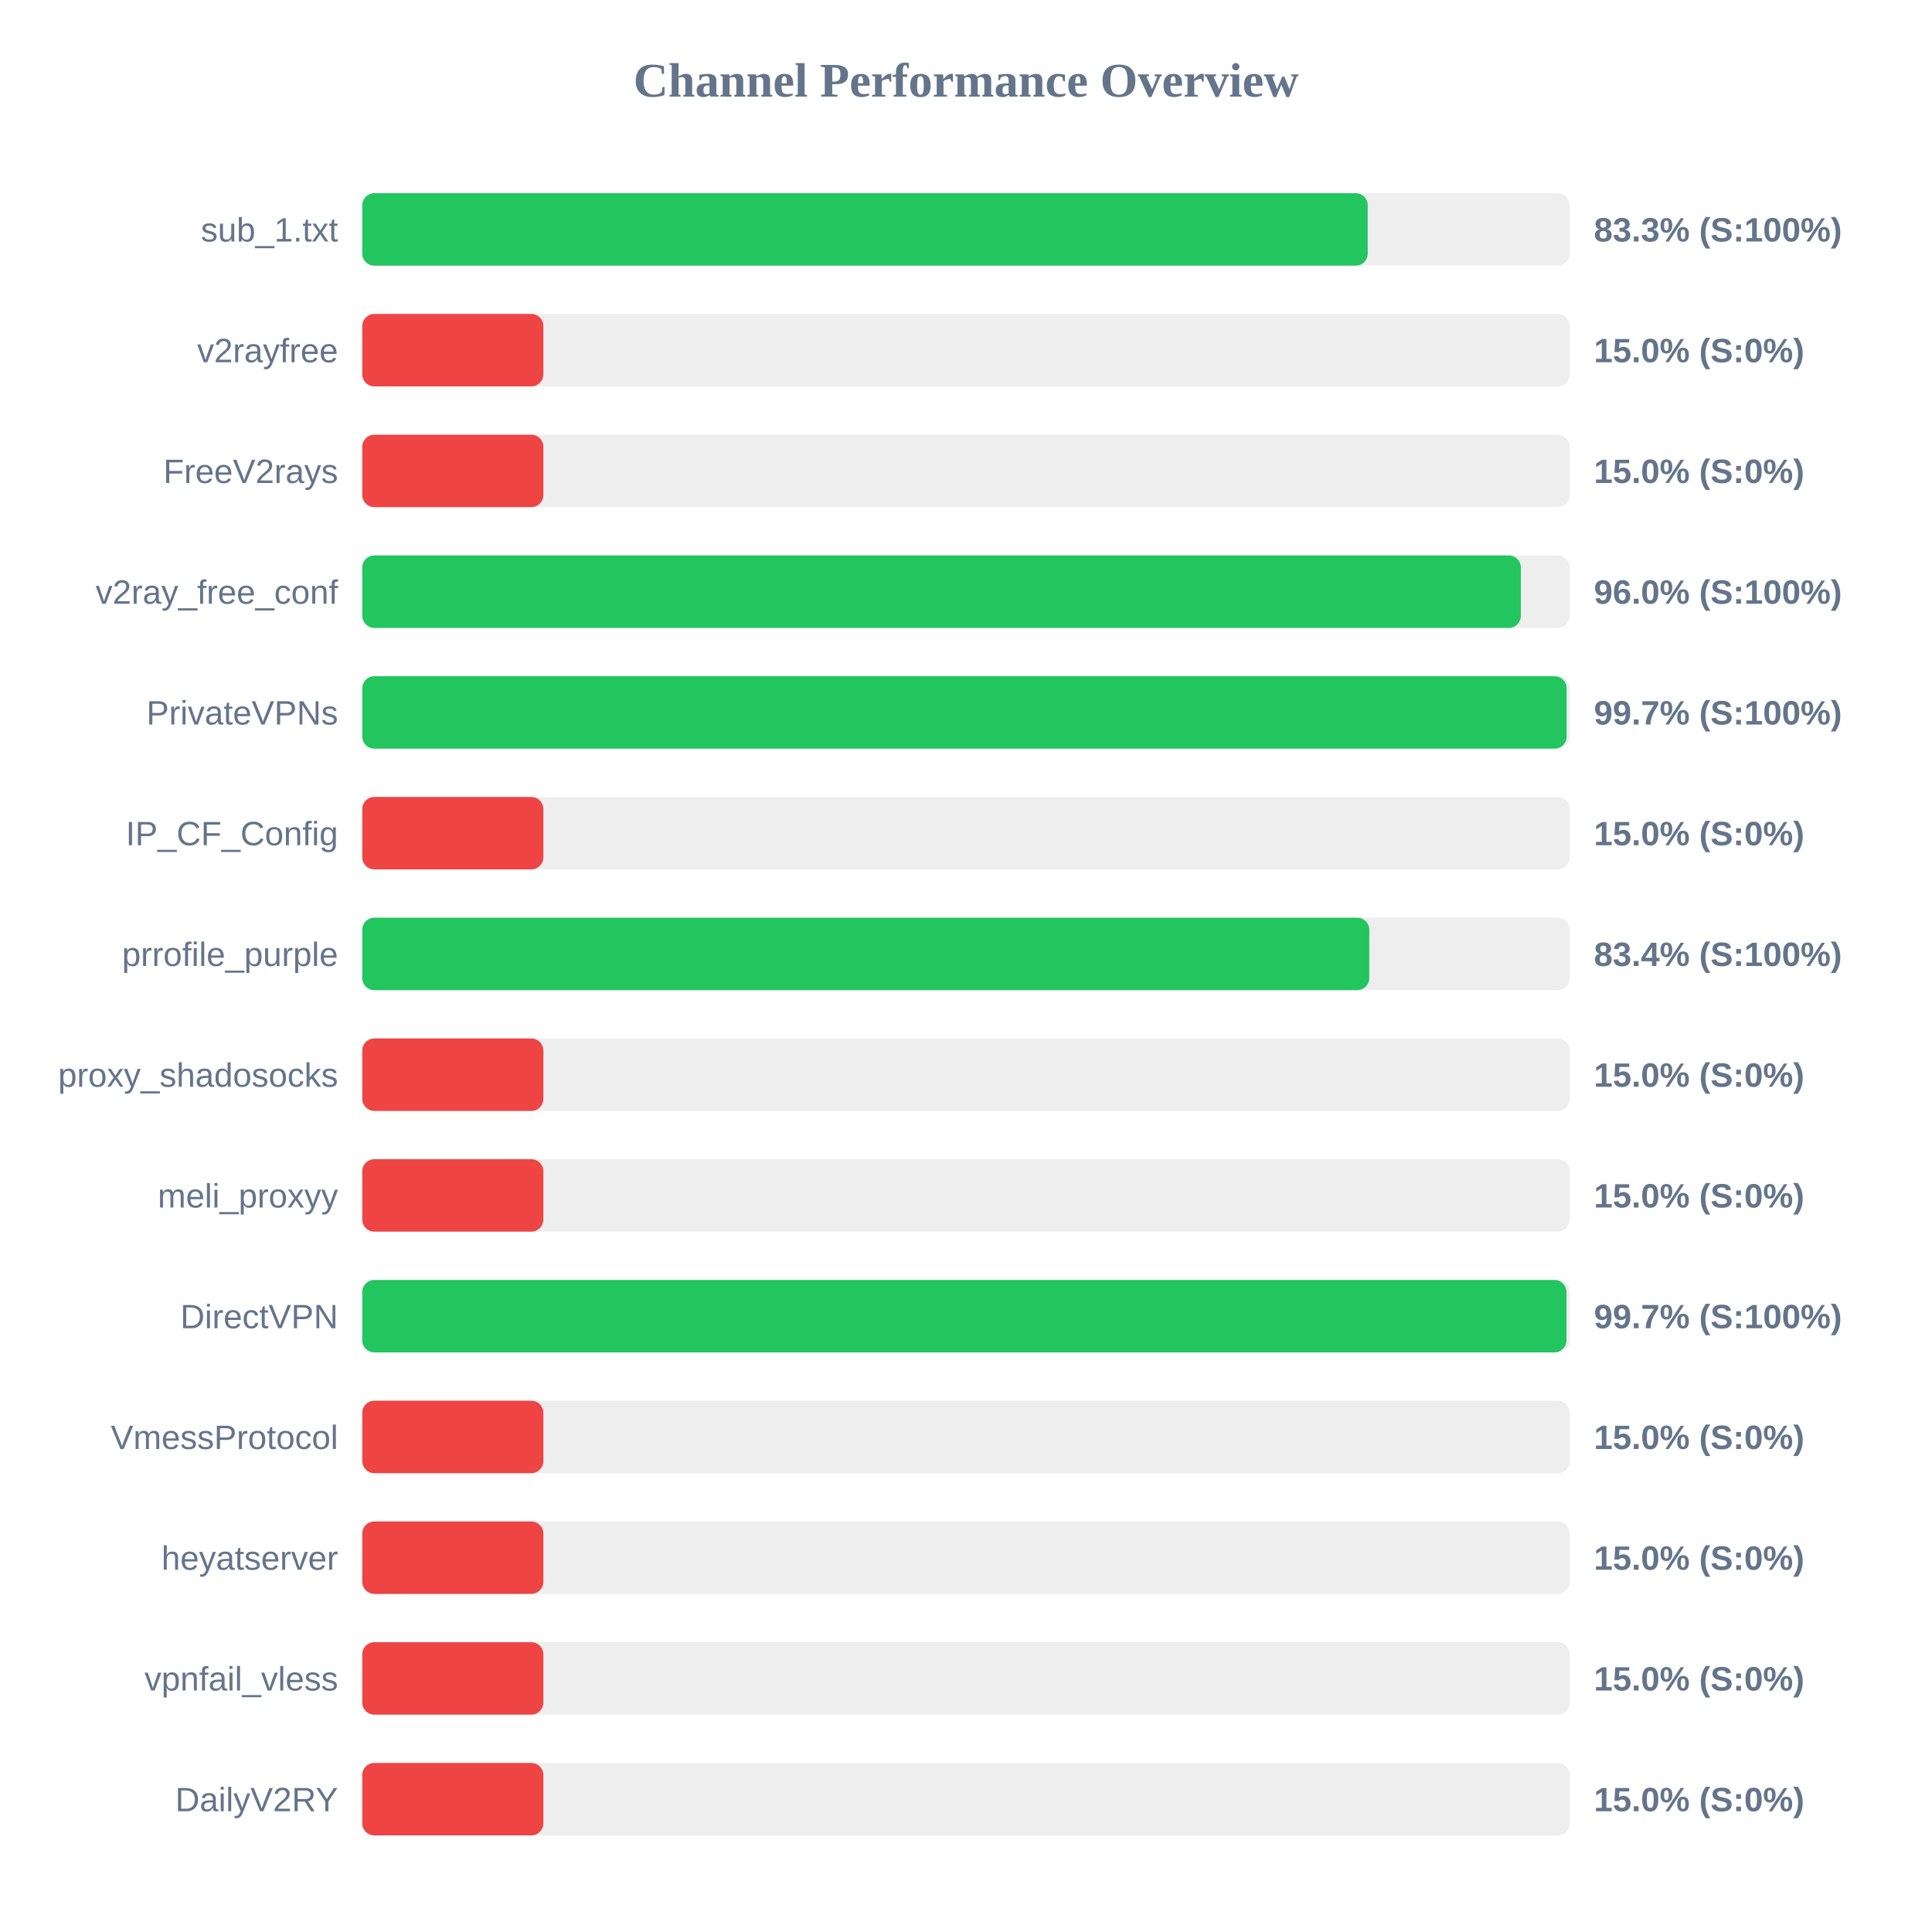
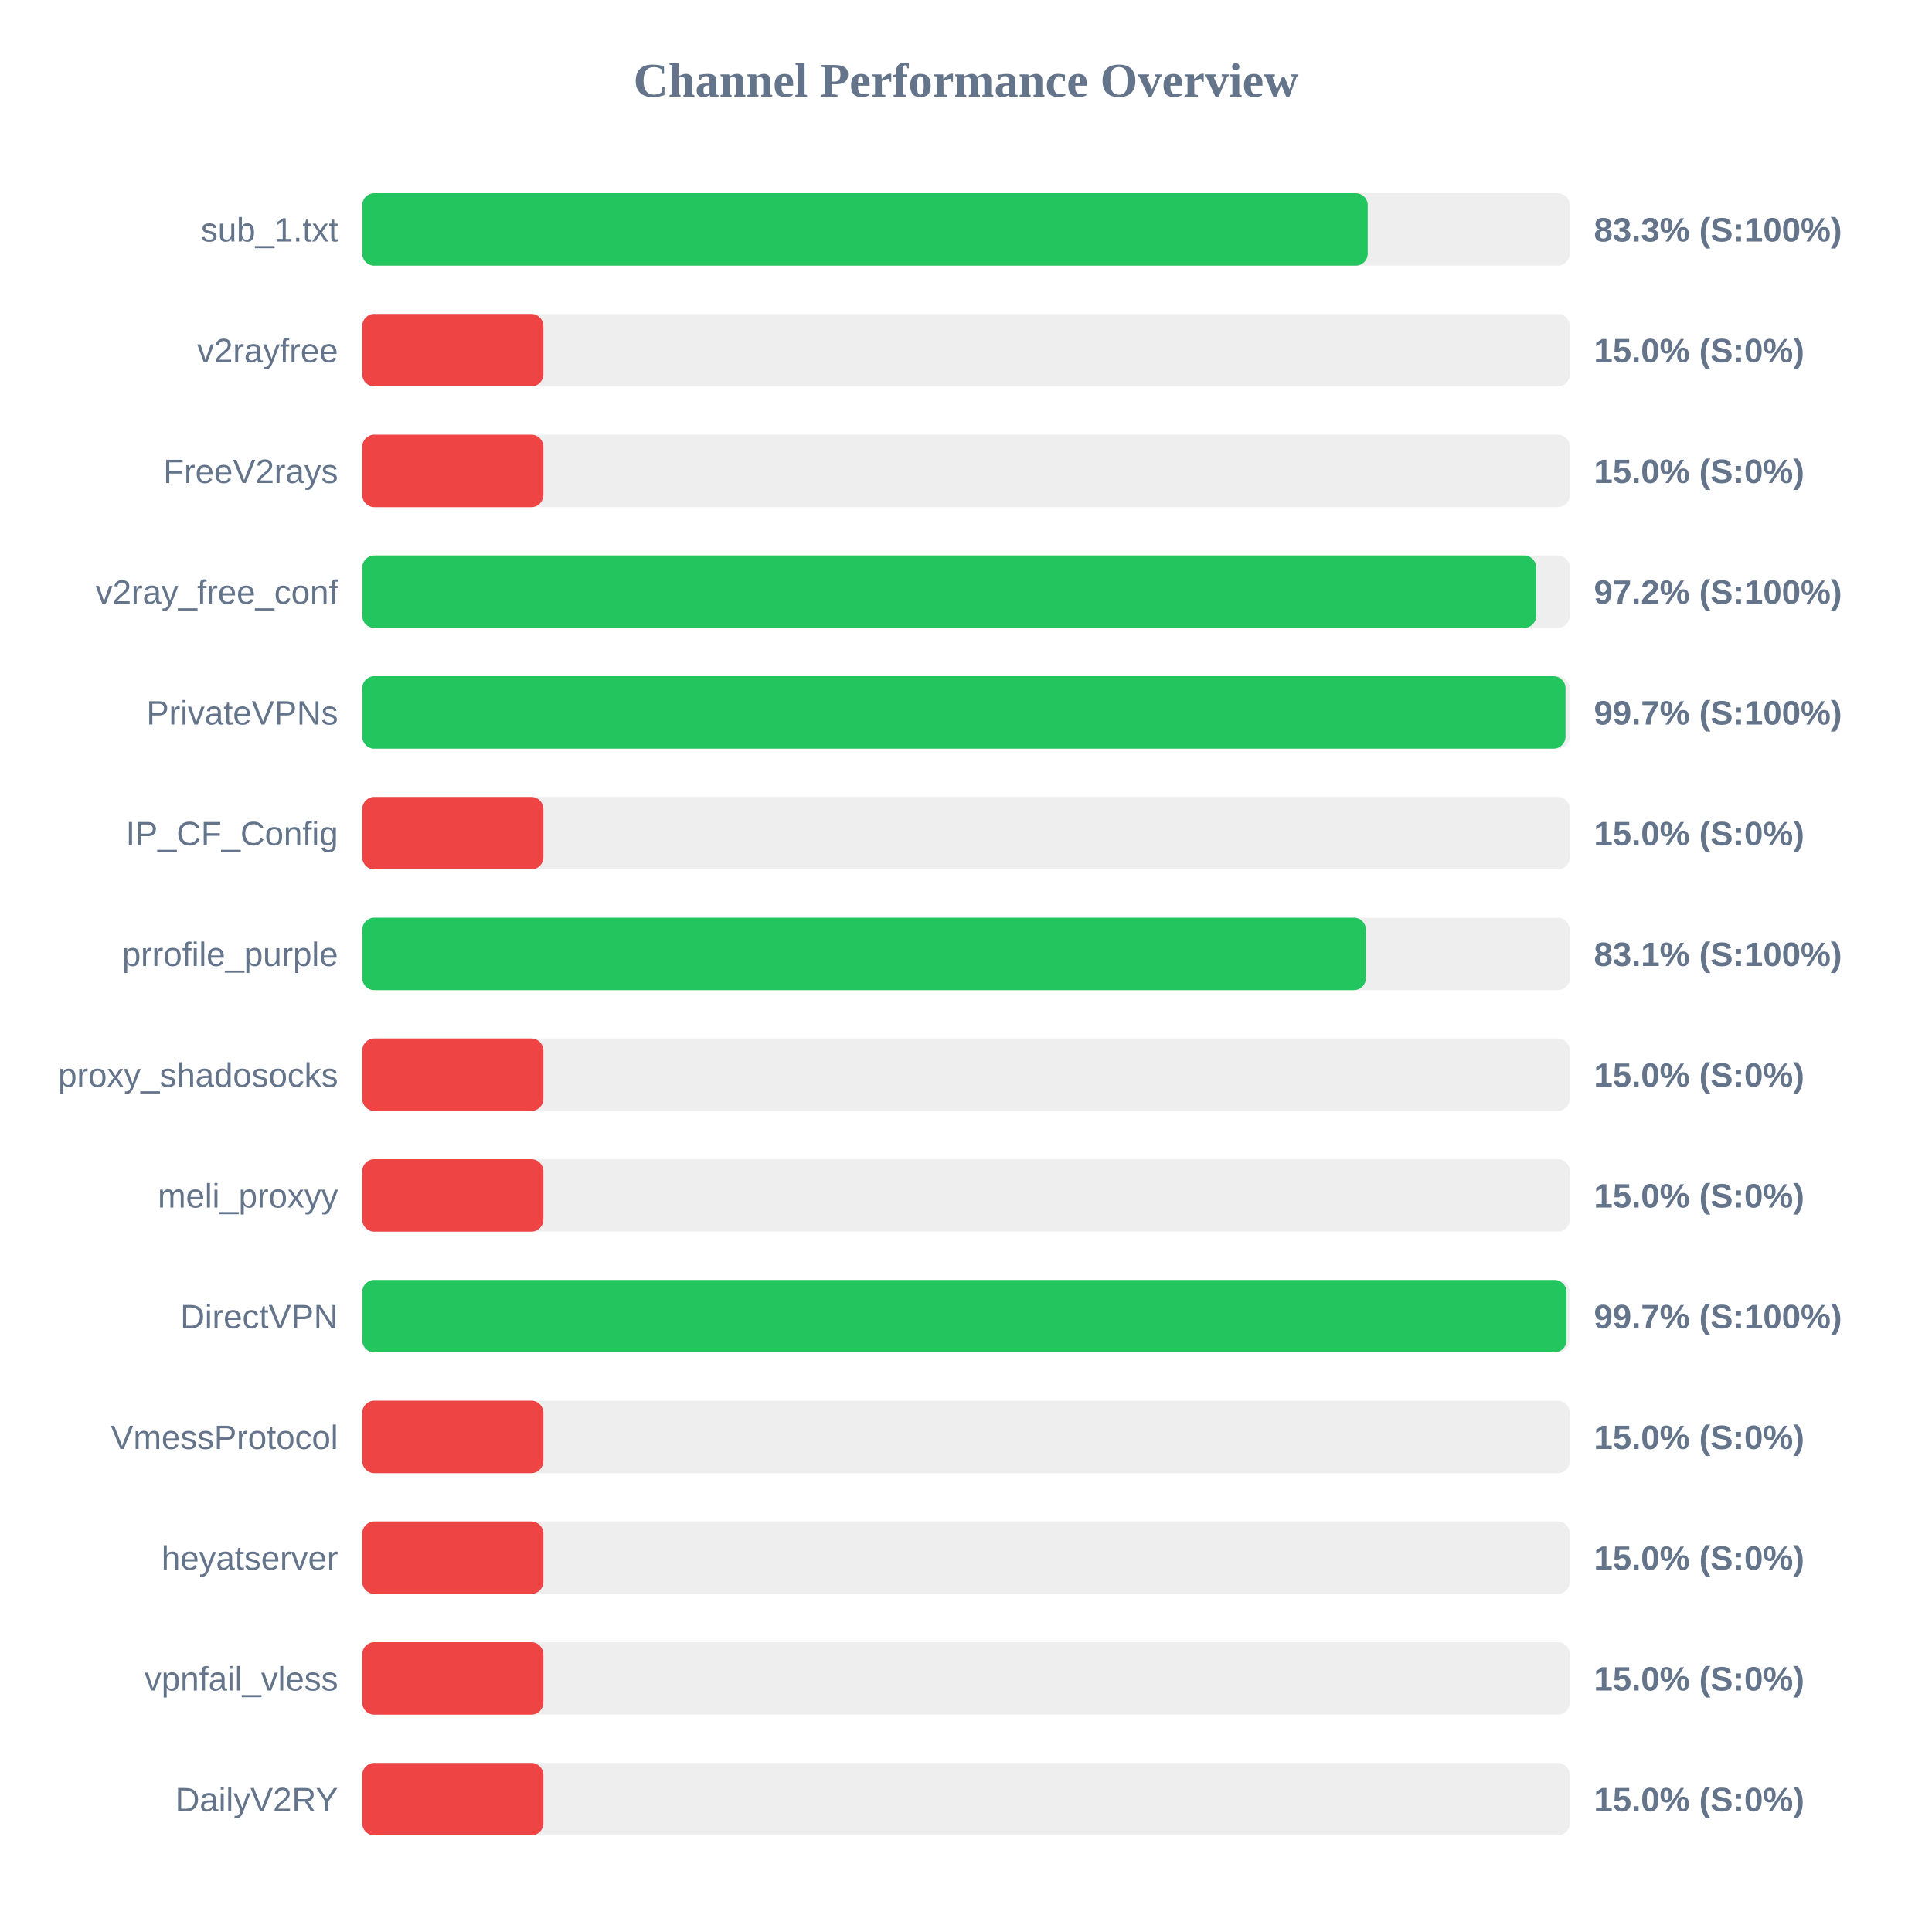
<svg xmlns="http://www.w3.org/2000/svg" width="800" height="800" version="1.1">
  <style>
        .row { font: 14px Arial; fill: #64748b; }
        .score { font: bold 14px Arial; fill: #64748b; }
    </style>
  <text x="400" y="40" text-anchor="middle" font-size="20px" font-weight="bold" fill="#64748b">Channel Performance Overview</text>
  <rect x="150" y="80" width="500" height="30" fill="#eee" rx="5" />
  <rect x="150" y="80" width="416.35" height="30" fill="#22c55e" rx="5" />
  <text x="140" y="100" text-anchor="end" class="row">sub_1.txt</text>
  <text x="660" y="100" text-anchor="start" class="score">83.3% (S:100%)</text>
  <rect x="150" y="130" width="500" height="30" fill="#eee" rx="5" />
  <rect x="150" y="130" width="75.0" height="30" fill="#ef4444" rx="5" />
  <text x="140" y="150" text-anchor="end" class="row">v2rayfree</text>
  <text x="660" y="150" text-anchor="start" class="score">15.0% (S:0%)</text>
  <rect x="150" y="180" width="500" height="30" fill="#eee" rx="5" />
  <rect x="150" y="180" width="75.0" height="30" fill="#ef4444" rx="5" />
  <text x="140" y="200" text-anchor="end" class="row">FreeV2rays</text>
  <text x="660" y="200" text-anchor="start" class="score">15.0% (S:0%)</text>
  <rect x="150" y="230" width="500" height="30" fill="#eee" rx="5" />
-   <rect x="150" y="230" width="479.75" height="30" fill="#22c55e" rx="5" />
+   <rect x="150" y="230" width="486.1" height="30" fill="#22c55e" rx="5" />
  <text x="140" y="250" text-anchor="end" class="row">v2ray_free_conf</text>
-   <text x="660" y="250" text-anchor="start" class="score">96.0% (S:100%)</text>
+   <text x="660" y="250" text-anchor="start" class="score">97.2% (S:100%)</text>
  <rect x="150" y="280" width="500" height="30" fill="#eee" rx="5" />
-   <rect x="150" y="280" width="498.7" height="30" fill="#22c55e" rx="5" />
+   <rect x="150" y="280" width="498.25" height="30" fill="#22c55e" rx="5" />
  <text x="140" y="300" text-anchor="end" class="row">PrivateVPNs</text>
  <text x="660" y="300" text-anchor="start" class="score">99.7% (S:100%)</text>
  <rect x="150" y="330" width="500" height="30" fill="#eee" rx="5" />
  <rect x="150" y="330" width="75.0" height="30" fill="#ef4444" rx="5" />
  <text x="140" y="350" text-anchor="end" class="row">IP_CF_Config</text>
  <text x="660" y="350" text-anchor="start" class="score">15.0% (S:0%)</text>
  <rect x="150" y="380" width="500" height="30" fill="#eee" rx="5" />
-   <rect x="150" y="380" width="417.0" height="30" fill="#22c55e" rx="5" />
+   <rect x="150" y="380" width="415.6" height="30" fill="#22c55e" rx="5" />
  <text x="140" y="400" text-anchor="end" class="row">prrofile_purple</text>
-   <text x="660" y="400" text-anchor="start" class="score">83.4% (S:100%)</text>
+   <text x="660" y="400" text-anchor="start" class="score">83.1% (S:100%)</text>
  <rect x="150" y="430" width="500" height="30" fill="#eee" rx="5" />
  <rect x="150" y="430" width="75.0" height="30" fill="#ef4444" rx="5" />
  <text x="140" y="450" text-anchor="end" class="row">proxy_shadosocks</text>
  <text x="660" y="450" text-anchor="start" class="score">15.0% (S:0%)</text>
  <rect x="150" y="480" width="500" height="30" fill="#eee" rx="5" />
  <rect x="150" y="480" width="75.0" height="30" fill="#ef4444" rx="5" />
  <text x="140" y="500" text-anchor="end" class="row">meli_proxyy</text>
  <text x="660" y="500" text-anchor="start" class="score">15.0% (S:0%)</text>
  <rect x="150" y="530" width="500" height="30" fill="#eee" rx="5" />
  <rect x="150" y="530" width="498.65" height="30" fill="#22c55e" rx="5" />
  <text x="140" y="550" text-anchor="end" class="row">DirectVPN</text>
  <text x="660" y="550" text-anchor="start" class="score">99.7% (S:100%)</text>
  <rect x="150" y="580" width="500" height="30" fill="#eee" rx="5" />
  <rect x="150" y="580" width="75.0" height="30" fill="#ef4444" rx="5" />
  <text x="140" y="600" text-anchor="end" class="row">VmessProtocol</text>
  <text x="660" y="600" text-anchor="start" class="score">15.0% (S:0%)</text>
  <rect x="150" y="630" width="500" height="30" fill="#eee" rx="5" />
  <rect x="150" y="630" width="75.0" height="30" fill="#ef4444" rx="5" />
  <text x="140" y="650" text-anchor="end" class="row">heyatserver</text>
  <text x="660" y="650" text-anchor="start" class="score">15.0% (S:0%)</text>
  <rect x="150" y="680" width="500" height="30" fill="#eee" rx="5" />
  <rect x="150" y="680" width="75.0" height="30" fill="#ef4444" rx="5" />
  <text x="140" y="700" text-anchor="end" class="row">vpnfail_vless</text>
  <text x="660" y="700" text-anchor="start" class="score">15.0% (S:0%)</text>
  <rect x="150" y="730" width="500" height="30" fill="#eee" rx="5" />
  <rect x="150" y="730" width="75.0" height="30" fill="#ef4444" rx="5" />
  <text x="140" y="750" text-anchor="end" class="row">DailyV2RY</text>
  <text x="660" y="750" text-anchor="start" class="score">15.0% (S:0%)</text>
</svg>
